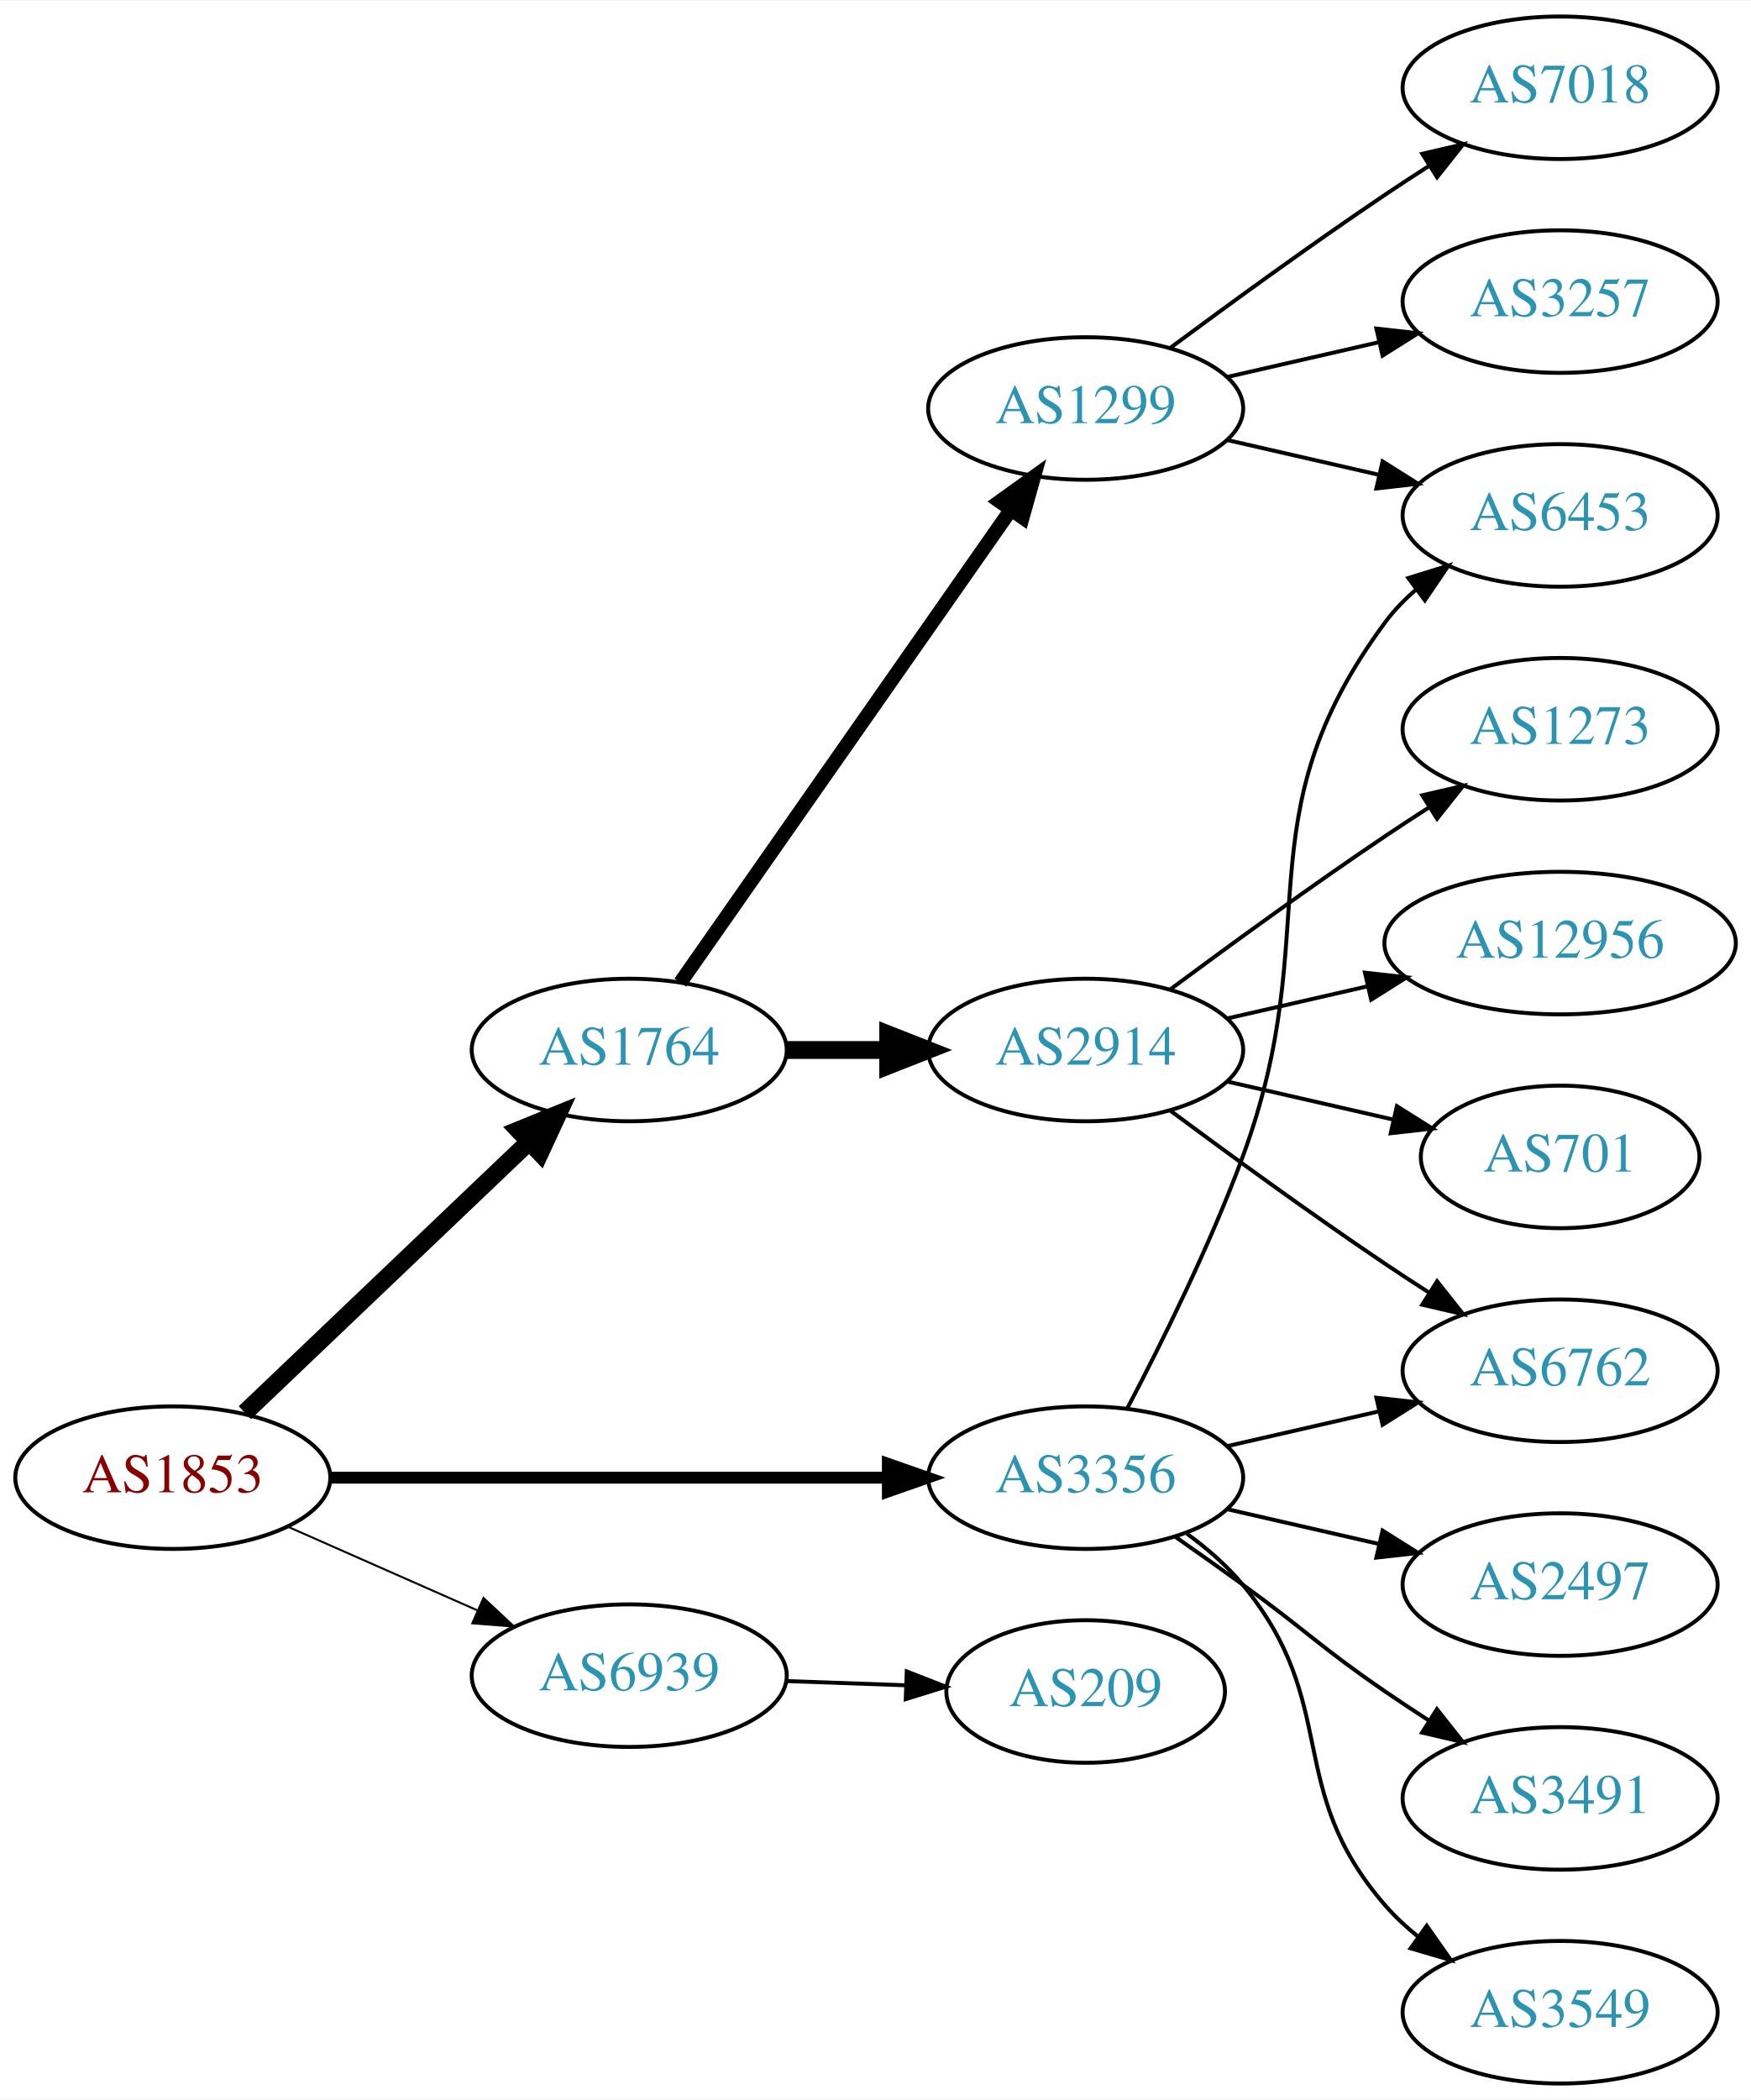
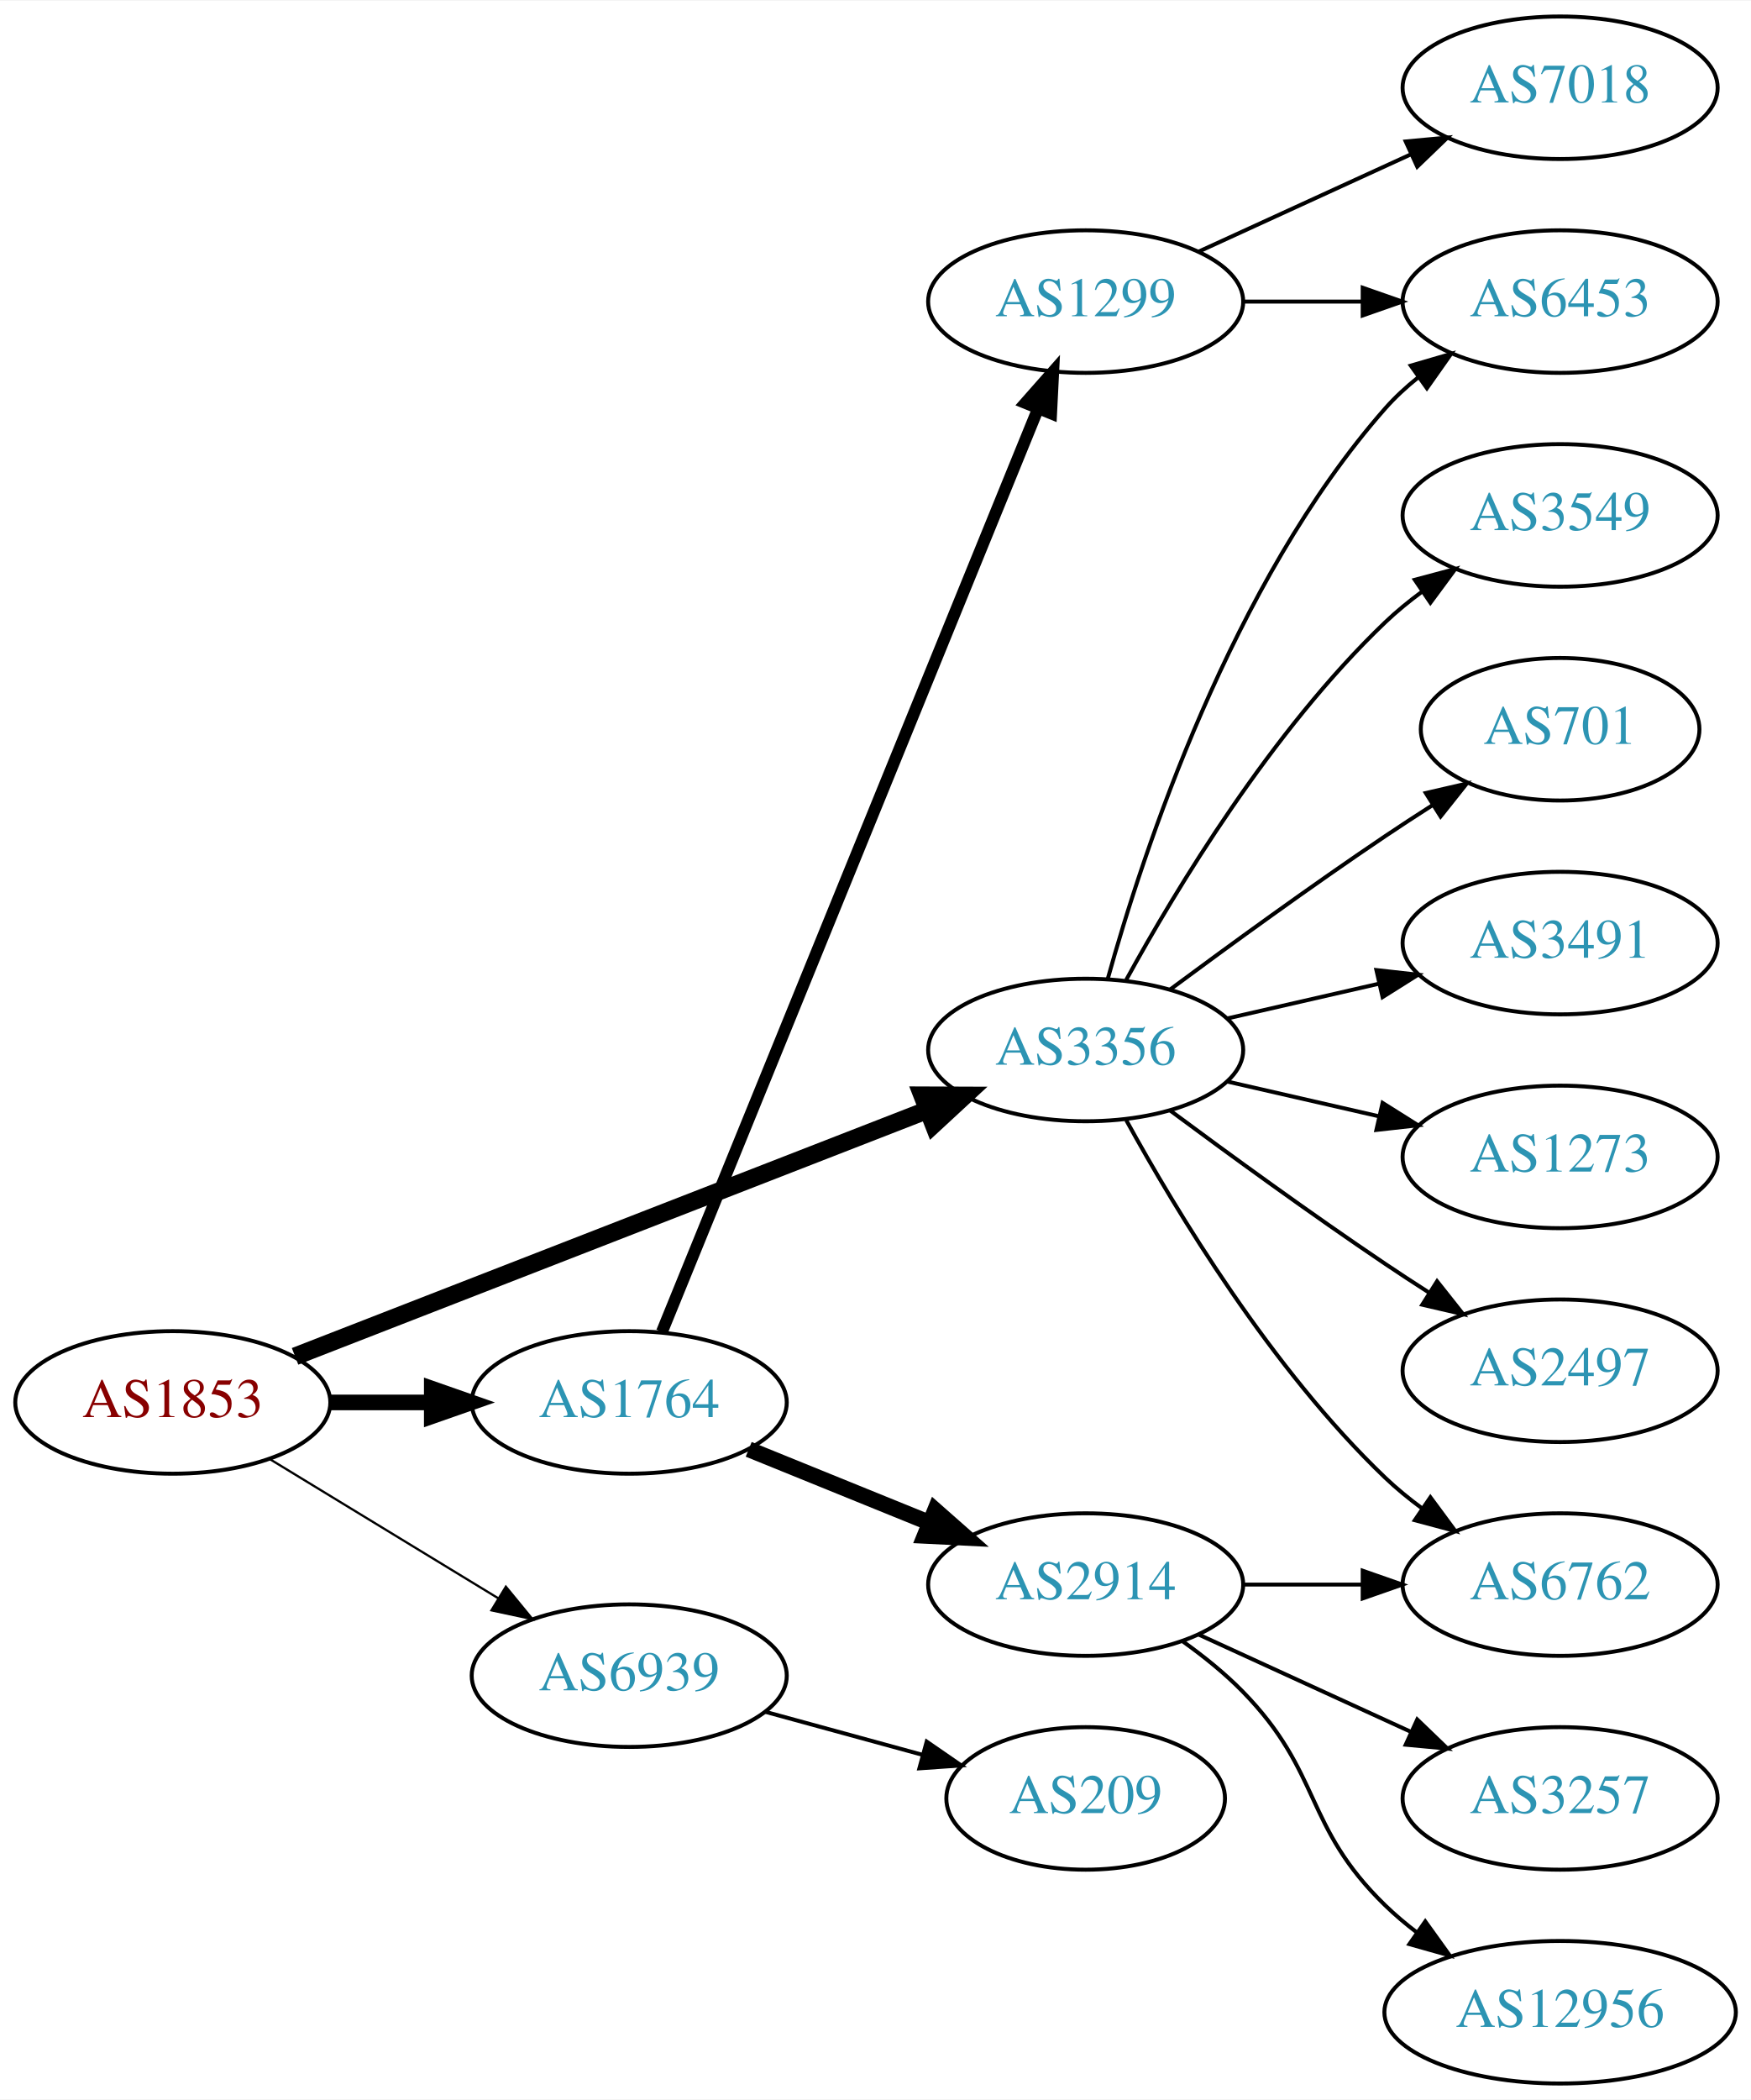
<svg xmlns="http://www.w3.org/2000/svg" xmlns:xlink="http://www.w3.org/1999/xlink" width="442pt" height="530pt" viewBox="0.00 0.00 442.27 530.00">
  <g id="graph0" class="graph" transform="scale(1 1) rotate(0) translate(4 526)">
    <polygon fill="white" stroke="none" points="-4,4 -4,-526 438.271,-526 438.271,4 -4,4" />
    <g id="node1" class="node">
      <g id="a_node1">
        <a xlink:href="/asn/1853" xlink:title="AS1853 ~ ACOnet Backbone [AT]">
-           <ellipse fill="#ffffff" stroke="black" cx="39.647" cy="-153" rx="39.794" ry="18" />
-           <text text-anchor="middle" x="39.647" y="-149.3" font-family="Times,serif" font-size="14.00" fill="#880000">AS1853</text>
+           <ellipse fill="#ffffff" stroke="black" cx="39.647" cy="-172" rx="39.794" ry="18" />
+           <text text-anchor="middle" x="39.647" y="-168.3" font-family="Times,serif" font-size="14.00" fill="#880000">AS1853</text>
        </a>
      </g>
    </g>
    <g id="node2" class="node">
      <g id="a_node2">
        <a xlink:href="/asn/1764" xlink:title="AS1764 ~ NEXTLAYER-AS [AT]">
-           <ellipse fill="#ffffff" stroke="black" cx="154.939" cy="-261" rx="39.794" ry="18" />
-           <text text-anchor="middle" x="154.939" y="-257.3" font-family="Times,serif" font-size="14.00" fill="#2c94b3">AS1764</text>
+           <ellipse fill="#ffffff" stroke="black" cx="154.939" cy="-172" rx="39.794" ry="18" />
+           <text text-anchor="middle" x="154.939" y="-168.3" font-family="Times,serif" font-size="14.00" fill="#2c94b3">AS1764</text>
        </a>
      </g>
    </g>
    <g id="edge1" class="edge">
-       <path fill="none" stroke="black" stroke-width="4.5" d="M57.853,-169.403C76.928,-187.587 107.849,-217.063 129.446,-237.651" />
-       <polygon fill="black" stroke="black" stroke-width="4.5" points="126.987,-240.747 136.942,-244.797 132.421,-235.047 126.987,-240.747" />
+       <path fill="none" stroke="black" stroke-width="3.938" d="M79.319,-172C87.522,-172 96.286,-172 104.818,-172" />
+       <polygon fill="black" stroke="black" stroke-width="3.938" points="105.057,-175.5 115.057,-172 105.057,-168.5 105.057,-175.5" />
    </g>
    <g id="node3" class="node">
      <g id="a_node3">
-         <a xlink:href="/asn/3356" xlink:title="AS3356 ~ Level 3 Parent, LLC [US]">
-           <ellipse fill="#ffffff" stroke="black" cx="270.232" cy="-153" rx="39.794" ry="18" />
-           <text text-anchor="middle" x="270.232" y="-149.3" font-family="Times,serif" font-size="14.00" fill="#2c94b3">AS3356</text>
+         <a xlink:href="/asn/3356" xlink:title="AS3356 ~ LEVEL3 [US]">
+           <ellipse fill="#ffffff" stroke="black" cx="270.232" cy="-261" rx="39.794" ry="18" />
+           <text text-anchor="middle" x="270.232" y="-257.3" font-family="Times,serif" font-size="14.00" fill="#2c94b3">AS3356</text>
        </a>
      </g>
    </g>
    <g id="edge2" class="edge">
-       <path fill="none" stroke="black" stroke-width="3" d="M79.423,-153C118.255,-153 178.139,-153 220.237,-153" />
-       <polygon fill="black" stroke="black" stroke-width="3" points="220.266,-156.5 230.266,-153 220.266,-149.5 220.266,-156.5" />
+       <path fill="none" stroke="black" stroke-width="4.5" d="M70.53,-183.635C111.456,-199.57 185.008,-228.207 230.231,-245.815" />
+       <polygon fill="black" stroke="black" stroke-width="4.5" points="228.956,-249.544 239.704,-249.503 231.814,-242.206 228.956,-249.544" />
    </g>
    <g id="node4" class="node">
      <g id="a_node4">
        <a xlink:href="/asn/6939" xlink:title="AS6939 ~ Hurricane Electric LLC [US]">
          <ellipse fill="#ffffff" stroke="black" cx="154.939" cy="-103" rx="39.794" ry="18" />
          <text text-anchor="middle" x="154.939" y="-99.3" font-family="Times,serif" font-size="14.00" fill="#2c94b3">AS6939</text>
        </a>
      </g>
    </g>
    <g id="edge3" class="edge">
-       <path fill="none" stroke="black" stroke-width="0.5" d="M68.651,-140.64C83.086,-134.27 100.887,-126.414 116.486,-119.53" />
-       <polygon fill="black" stroke="black" stroke-width="0.5" points="118.128,-122.63 125.864,-115.391 115.302,-116.226 118.128,-122.63" />
+       <path fill="none" stroke="black" stroke-width="0.562" d="M64.121,-157.703C80.83,-147.526 103.486,-133.728 121.862,-122.536" />
+       <polygon fill="black" stroke="black" stroke-width="0.562" points="123.775,-125.469 130.495,-117.279 120.134,-119.491 123.775,-125.469" />
    </g>
    <g id="node5" class="node">
      <g id="a_node5">
-         <a xlink:href="/asn/1299" xlink:title="AS1299 ~ Telia Carrier [EU]">
-           <ellipse fill="#ffffff" stroke="black" cx="270.232" cy="-423" rx="39.794" ry="18" />
-           <text text-anchor="middle" x="270.232" y="-419.3" font-family="Times,serif" font-size="14.00" fill="#2c94b3">AS1299</text>
+         <a xlink:href="/asn/2914" xlink:title="AS2914 ~ NTT America, Inc. [US]">
+           <ellipse fill="#ffffff" stroke="black" cx="270.232" cy="-126" rx="39.794" ry="18" />
+           <text text-anchor="middle" x="270.232" y="-122.3" font-family="Times,serif" font-size="14.00" fill="#2c94b3">AS2914</text>
        </a>
      </g>
    </g>
    <g id="edge4" class="edge">
-       <path fill="none" stroke="black" stroke-width="3.6" d="M167.85,-278.031C187.771,-306.517 227.961,-363.985 251.311,-397.374" />
-       <polygon fill="black" stroke="black" stroke-width="3.6" points="248.542,-399.521 257.141,-405.71 254.278,-395.509 248.542,-399.521" />
+       <path fill="none" stroke="black" stroke-width="4" d="M185.115,-160.154C198.991,-154.52 215.768,-147.708 230.677,-141.654" />
+       <polygon fill="black" stroke="black" stroke-width="4" points="232.207,-144.811 240.156,-137.806 229.573,-138.325 232.207,-144.811" />
    </g>
    <g id="node6" class="node">
      <g id="a_node6">
-         <a xlink:href="/asn/2914" xlink:title="AS2914 ~ NTT America, Inc. [US]">
-           <ellipse fill="#ffffff" stroke="black" cx="270.232" cy="-261" rx="39.794" ry="18" />
-           <text text-anchor="middle" x="270.232" y="-257.3" font-family="Times,serif" font-size="14.00" fill="#2c94b3">AS2914</text>
+         <a xlink:href="/asn/1299" xlink:title="AS1299 ~ Telia Carrier [EU]">
+           <ellipse fill="#ffffff" stroke="black" cx="270.232" cy="-450" rx="39.794" ry="18" />
+           <text text-anchor="middle" x="270.232" y="-446.3" font-family="Times,serif" font-size="14.00" fill="#2c94b3">AS1299</text>
        </a>
      </g>
    </g>
    <g id="edge5" class="edge">
-       <path fill="none" stroke="black" stroke-width="4.5" d="M194.612,-261C202.815,-261 211.579,-261 220.111,-261" />
-       <polygon fill="black" stroke="black" stroke-width="4.5" points="220.35,-264.938 230.35,-261 220.35,-257.063 220.35,-264.938" />
-     </g>
-     <g id="node8" class="node">
-       <g id="a_node8">
+       <path fill="none" stroke="black" stroke-width="3" d="M163.199,-189.813C182.503,-237.181 235.197,-366.482 258.221,-422.98" />
+       <polygon fill="black" stroke="black" stroke-width="3" points="255.018,-424.396 262.034,-432.335 261.501,-421.754 255.018,-424.396" />
+     </g>
+     <g id="node7" class="node">
+       <g id="a_node7">
        <a xlink:href="/asn/6453" xlink:title="AS6453 ~ TATA COMMUNICATIONS (AMERICA) INC [US]">
+           <ellipse fill="#ffffff" stroke="black" cx="390.075" cy="-450" rx="39.794" ry="18" />
+           <text text-anchor="middle" x="390.075" y="-446.3" font-family="Times,serif" font-size="14.00" fill="#2c94b3">AS6453</text>
+         </a>
+       </g>
+     </g>
+     <g id="edge13" class="edge">
+       <path fill="none" stroke="black" d="M275.805,-278.946C284.711,-310.995 306.995,-378.842 345.879,-423 348.363,-425.821 351.213,-428.449 354.238,-430.871" />
+       <polygon fill="black" stroke="black" points="352.356,-433.828 362.527,-436.791 356.424,-428.131 352.356,-433.828" />
+     </g>
+     <g id="node9" class="node">
+       <g id="a_node9">
+         <a xlink:href="/asn/6762" xlink:title="AS6762 ~ TELECOM ITALIA SPARKLE S.p.A. [IT]">
+           <ellipse fill="#ffffff" stroke="black" cx="390.075" cy="-126" rx="39.794" ry="18" />
+           <text text-anchor="middle" x="390.075" y="-122.3" font-family="Times,serif" font-size="14.00" fill="#2c94b3">AS6762</text>
+         </a>
+       </g>
+     </g>
+     <g id="edge15" class="edge">
+       <path fill="none" stroke="black" d="M280.474,-243.287C293.019,-220.439 317.196,-180.389 345.879,-153 348.747,-150.261 351.936,-147.653 355.245,-145.215" />
+       <polygon fill="black" stroke="black" points="357.308,-148.044 363.604,-139.523 353.369,-142.258 357.308,-148.044" />
+     </g>
+     <g id="node12" class="node">
+       <g id="a_node12">
+         <a xlink:href="/asn/3549" xlink:title="AS3549 ~ Level 3 Parent, LLC [US]">
          <ellipse fill="#ffffff" stroke="black" cx="390.075" cy="-396" rx="39.794" ry="18" />
-           <text text-anchor="middle" x="390.075" y="-392.3" font-family="Times,serif" font-size="14.00" fill="#2c94b3">AS6453</text>
-         </a>
-       </g>
-     </g>
-     <g id="edge16" class="edge">
-       <path fill="none" stroke="black" d="M280.8,-170.606C289.285,-186.745 301.586,-211.484 309.879,-234 331.34,-292.27 308.976,-319.059 345.879,-369 348.113,-372.023 350.795,-374.786 353.716,-377.293" />
-       <polygon fill="black" stroke="black" points="351.742,-380.186 361.86,-383.331 355.911,-374.563 351.742,-380.186" />
-     </g>
-     <g id="node11" class="node">
-       <g id="a_node11">
-         <a xlink:href="/asn/6762" xlink:title="AS6762 ~ TELECOM ITALIA SPARKLE S.p.A. [IT]">
-           <ellipse fill="#ffffff" stroke="black" cx="390.075" cy="-180" rx="39.794" ry="18" />
-           <text text-anchor="middle" x="390.075" y="-176.3" font-family="Times,serif" font-size="14.00" fill="#2c94b3">AS6762</text>
-         </a>
-       </g>
-     </g>
-     <g id="edge14" class="edge">
-       <path fill="none" stroke="black" d="M305.952,-160.955C317.952,-163.704 331.572,-166.825 344.265,-169.733" />
-       <polygon fill="black" stroke="black" points="343.668,-173.187 354.197,-172.009 345.231,-166.364 343.668,-173.187" />
+           <text text-anchor="middle" x="390.075" y="-392.3" font-family="Times,serif" font-size="14.00" fill="#2c94b3">AS3549</text>
+         </a>
+       </g>
+     </g>
+     <g id="edge11" class="edge">
+       <path fill="none" stroke="black" d="M280.474,-278.713C293.019,-301.561 317.196,-341.611 345.879,-369 348.747,-371.739 351.936,-374.347 355.245,-376.785" />
+       <polygon fill="black" stroke="black" points="353.369,-379.742 363.604,-382.477 357.308,-373.956 353.369,-379.742" />
+     </g>
+     <g id="node13" class="node">
+       <g id="a_node13">
+         <a xlink:href="/asn/701" xlink:title="AS701 ~ UUNET [US]">
+           <ellipse fill="#ffffff" stroke="black" cx="390.075" cy="-342" rx="35.194" ry="18" />
+           <text text-anchor="middle" x="390.075" y="-338.3" font-family="Times,serif" font-size="14.00" fill="#2c94b3">AS701</text>
+         </a>
+       </g>
+     </g>
+     <g id="edge12" class="edge">
+       <path fill="none" stroke="black" d="M291.563,-276.277C306.425,-287.304 327.17,-302.407 345.879,-315 349.696,-317.569 353.746,-320.21 357.777,-322.786" />
+       <polygon fill="black" stroke="black" points="356.146,-325.895 366.471,-328.271 359.881,-319.975 356.146,-325.895" />
    </g>
    <g id="node14" class="node">
      <g id="a_node14">
-         <a xlink:href="/asn/2497" xlink:title="AS2497 ~ Internet Initiative Japan Inc. [JP]">
-           <ellipse fill="#ffffff" stroke="black" cx="390.075" cy="-126" rx="39.794" ry="18" />
-           <text text-anchor="middle" x="390.075" y="-122.3" font-family="Times,serif" font-size="14.00" fill="#2c94b3">AS2497</text>
-         </a>
-       </g>
-     </g>
-     <g id="edge13" class="edge">
-       <path fill="none" stroke="black" d="M305.952,-145.045C317.952,-142.296 331.572,-139.175 344.265,-136.267" />
-       <polygon fill="black" stroke="black" points="345.231,-139.636 354.197,-133.991 343.668,-132.813 345.231,-139.636" />
+         <a xlink:href="/asn/3491" xlink:title="AS3491 ~ PCCW Global, Inc. [US]">
+           <ellipse fill="#ffffff" stroke="black" cx="390.075" cy="-288" rx="39.794" ry="18" />
+           <text text-anchor="middle" x="390.075" y="-284.3" font-family="Times,serif" font-size="14.00" fill="#2c94b3">AS3491</text>
+         </a>
+       </g>
+     </g>
+     <g id="edge14" class="edge">
+       <path fill="none" stroke="black" d="M305.952,-268.955C317.952,-271.704 331.572,-274.825 344.265,-277.733" />
+       <polygon fill="black" stroke="black" points="343.668,-281.187 354.197,-280.009 345.231,-274.364 343.668,-281.187" />
    </g>
    <g id="node15" class="node">
      <g id="a_node15">
-         <a xlink:href="/asn/3491" xlink:title="AS3491 ~ PCCW Global, Inc. [US]">
-           <ellipse fill="#ffffff" stroke="black" cx="390.075" cy="-72" rx="39.794" ry="18" />
-           <text text-anchor="middle" x="390.075" y="-68.3" font-family="Times,serif" font-size="14.00" fill="#2c94b3">AS3491</text>
-         </a>
-       </g>
-     </g>
-     <g id="edge15" class="edge">
-       <path fill="none" stroke="black" d="M292.989,-137.991C298.524,-134.121 304.443,-129.936 309.879,-126 326.079,-114.271 329.384,-110.311 345.879,-99 349.407,-96.581 353.145,-94.111 356.886,-91.698" />
-       <polygon fill="black" stroke="black" points="358.957,-94.528 365.526,-86.216 355.207,-88.618 358.957,-94.528" />
+         <a xlink:href="/asn/1273" xlink:title="AS1273 ~ Vodafone Group PLC [EU]">
+           <ellipse fill="#ffffff" stroke="black" cx="390.075" cy="-234" rx="39.794" ry="18" />
+           <text text-anchor="middle" x="390.075" y="-230.3" font-family="Times,serif" font-size="14.00" fill="#2c94b3">AS1273</text>
+         </a>
+       </g>
+     </g>
+     <g id="edge16" class="edge">
+       <path fill="none" stroke="black" d="M305.952,-253.045C317.952,-250.296 331.572,-247.175 344.265,-244.267" />
+       <polygon fill="black" stroke="black" points="345.231,-247.636 354.197,-241.991 343.668,-240.813 345.231,-247.636" />
    </g>
    <g id="node16" class="node">
      <g id="a_node16">
-         <a xlink:href="/asn/3549" xlink:title="AS3549 ~ Level 3 Parent, LLC [US]">
-           <ellipse fill="#ffffff" stroke="black" cx="390.075" cy="-18" rx="39.794" ry="18" />
-           <text text-anchor="middle" x="390.075" y="-14.3" font-family="Times,serif" font-size="14.00" fill="#2c94b3">AS3549</text>
+         <a xlink:href="/asn/2497" xlink:title="AS2497 ~ Internet Initiative Japan Inc. [JP]">
+           <ellipse fill="#ffffff" stroke="black" cx="390.075" cy="-180" rx="39.794" ry="18" />
+           <text text-anchor="middle" x="390.075" y="-176.3" font-family="Times,serif" font-size="14.00" fill="#2c94b3">AS2497</text>
        </a>
      </g>
    </g>
    <g id="edge17" class="edge">
-       <path fill="none" stroke="black" d="M295.813,-138.844C300.907,-135.128 305.921,-130.799 309.879,-126 334.944,-95.606 320.045,-74.742 345.879,-45 348.344,-42.162 351.181,-39.523 354.198,-37.094" />
-       <polygon fill="black" stroke="black" points="356.385,-39.833 362.476,-31.164 352.309,-34.142 356.385,-39.833" />
+       <path fill="none" stroke="black" d="M291.563,-245.723C306.425,-234.696 327.17,-219.593 345.879,-207 349.428,-204.611 353.178,-202.161 356.927,-199.758" />
+       <polygon fill="black" stroke="black" points="358.995,-202.591 365.575,-194.288 355.253,-196.675 358.995,-202.591" />
    </g>
    <g id="node17" class="node">
      <g id="a_node17">
        <a xlink:href="/asn/209" xlink:title="AS209 ~ CenturyLink Communications, LLC [US]">
-           <ellipse fill="#ffffff" stroke="black" cx="270.232" cy="-99" rx="35.194" ry="18" />
-           <text text-anchor="middle" x="270.232" y="-95.3" font-family="Times,serif" font-size="14.00" fill="#2c94b3">AS209</text>
+           <ellipse fill="#ffffff" stroke="black" cx="270.232" cy="-72" rx="35.194" ry="18" />
+           <text text-anchor="middle" x="270.232" y="-68.3" font-family="Times,serif" font-size="14.00" fill="#2c94b3">AS209</text>
        </a>
      </g>
    </g>
    <g id="edge18" class="edge">
-       <path fill="none" stroke="black" d="M194.612,-101.635C204.317,-101.292 214.808,-100.922 224.771,-100.57" />
-       <polygon fill="black" stroke="black" points="225.037,-104.063 234.907,-100.212 224.79,-97.067 225.037,-104.063" />
-     </g>
-     <g id="node7" class="node">
-       <g id="a_node7">
+       <path fill="none" stroke="black" d="M189.318,-93.867C201.801,-90.451 216.109,-86.536 229.136,-82.971" />
+       <polygon fill="black" stroke="black" points="230.076,-86.343 238.797,-80.328 228.228,-79.591 230.076,-86.343" />
+     </g>
+     <g id="edge8" class="edge">
+       <path fill="none" stroke="black" d="M310.145,-126C319.698,-126 330.048,-126 340.011,-126" />
+       <polygon fill="black" stroke="black" points="340.203,-129.5 350.203,-126 340.203,-122.5 340.203,-129.5" />
+     </g>
+     <g id="node10" class="node">
+       <g id="a_node10">
+         <a xlink:href="/asn/3257" xlink:title="AS3257 ~ GTT [DE]">
+           <ellipse fill="#ffffff" stroke="black" cx="390.075" cy="-72" rx="39.794" ry="18" />
+           <text text-anchor="middle" x="390.075" y="-68.3" font-family="Times,serif" font-size="14.00" fill="#2c94b3">AS3257</text>
+         </a>
+       </g>
+     </g>
+     <g id="edge9" class="edge">
+       <path fill="none" stroke="black" d="M298.861,-113.339C314.818,-106.027 335.089,-96.739 352.371,-88.819" />
+       <polygon fill="black" stroke="black" points="353.986,-91.929 361.619,-84.581 351.07,-85.565 353.986,-91.929" />
+     </g>
+     <g id="node11" class="node">
+       <g id="a_node11">
+         <a xlink:href="/asn/12956" xlink:title="AS12956 ~ TELXIUS [ES]">
+           <ellipse fill="#ffffff" stroke="black" cx="390.075" cy="-18" rx="44.393" ry="18" />
+           <text text-anchor="middle" x="390.075" y="-14.3" font-family="Times,serif" font-size="14.00" fill="#2c94b3">AS12956</text>
+         </a>
+       </g>
+     </g>
+     <g id="edge10" class="edge">
+       <path fill="none" stroke="black" d="M294.826,-111.611C300.082,-107.852 305.414,-103.563 309.879,-99 330.051,-78.383 325.186,-65.094 345.879,-45 348.365,-42.586 351.102,-40.278 353.956,-38.1" />
+       <polygon fill="black" stroke="black" points="356.01,-40.934 362.191,-32.329 351.993,-35.202 356.01,-40.934" />
+     </g>
+     <g id="edge6" class="edge">
+       <path fill="none" stroke="black" d="M310.145,-450C319.698,-450 330.048,-450 340.011,-450" />
+       <polygon fill="black" stroke="black" points="340.203,-453.5 350.203,-450 340.203,-446.5 340.203,-453.5" />
+     </g>
+     <g id="node8" class="node">
+       <g id="a_node8">
        <a xlink:href="/asn/7018" xlink:title="AS7018 ~ AT&amp;T Services, Inc. [US]">
          <ellipse fill="#ffffff" stroke="black" cx="390.075" cy="-504" rx="39.794" ry="18" />
          <text text-anchor="middle" x="390.075" y="-500.3" font-family="Times,serif" font-size="14.00" fill="#2c94b3">AS7018</text>
        </a>
      </g>
    </g>
-     <g id="edge6" class="edge">
-       <path fill="none" stroke="black" d="M291.563,-438.277C306.425,-449.304 327.17,-464.407 345.879,-477 349.428,-479.389 353.178,-481.839 356.927,-484.242" />
-       <polygon fill="black" stroke="black" points="355.253,-487.325 365.575,-489.712 358.995,-481.409 355.253,-487.325" />
-     </g>
    <g id="edge7" class="edge">
-       <path fill="none" stroke="black" d="M305.952,-415.045C317.952,-412.296 331.572,-409.175 344.265,-406.267" />
-       <polygon fill="black" stroke="black" points="345.231,-409.636 354.197,-403.991 343.668,-402.813 345.231,-409.636" />
-     </g>
-     <g id="node9" class="node">
-       <g id="a_node9">
-         <a xlink:href="/asn/3257" xlink:title="AS3257 ~ GTT [DE]">
-           <ellipse fill="#ffffff" stroke="black" cx="390.075" cy="-450" rx="39.794" ry="18" />
-           <text text-anchor="middle" x="390.075" y="-446.3" font-family="Times,serif" font-size="14.00" fill="#2c94b3">AS3257</text>
-         </a>
-       </g>
-     </g>
-     <g id="edge8" class="edge">
-       <path fill="none" stroke="black" d="M305.952,-430.955C317.952,-433.704 331.572,-436.825 344.265,-439.733" />
-       <polygon fill="black" stroke="black" points="343.668,-443.187 354.197,-442.009 345.231,-436.364 343.668,-443.187" />
-     </g>
-     <g id="node10" class="node">
-       <g id="a_node10">
-         <a xlink:href="/asn/1273" xlink:title="AS1273 ~ Vodafone Group PLC [EU]">
-           <ellipse fill="#ffffff" stroke="black" cx="390.075" cy="-342" rx="39.794" ry="18" />
-           <text text-anchor="middle" x="390.075" y="-338.3" font-family="Times,serif" font-size="14.00" fill="#2c94b3">AS1273</text>
-         </a>
-       </g>
-     </g>
-     <g id="edge9" class="edge">
-       <path fill="none" stroke="black" d="M291.563,-276.277C306.425,-287.304 327.17,-302.407 345.879,-315 349.428,-317.389 353.178,-319.839 356.927,-322.242" />
-       <polygon fill="black" stroke="black" points="355.253,-325.325 365.575,-327.712 358.995,-319.409 355.253,-325.325" />
-     </g>
-     <g id="edge10" class="edge">
-       <path fill="none" stroke="black" d="M291.563,-245.723C306.425,-234.696 327.17,-219.593 345.879,-207 349.428,-204.611 353.178,-202.161 356.927,-199.758" />
-       <polygon fill="black" stroke="black" points="358.995,-202.591 365.575,-194.288 355.253,-196.675 358.995,-202.591" />
-     </g>
-     <g id="node12" class="node">
-       <g id="a_node12">
-         <a xlink:href="/asn/12956" xlink:title="AS12956 ~ TELXIUS [ES]">
-           <ellipse fill="#ffffff" stroke="black" cx="390.075" cy="-288" rx="44.393" ry="18" />
-           <text text-anchor="middle" x="390.075" y="-284.3" font-family="Times,serif" font-size="14.00" fill="#2c94b3">AS12956</text>
-         </a>
-       </g>
-     </g>
-     <g id="edge11" class="edge">
-       <path fill="none" stroke="black" d="M305.952,-268.955C317.09,-271.507 329.625,-274.379 341.518,-277.104" />
-       <polygon fill="black" stroke="black" points="340.784,-280.526 351.313,-279.348 342.347,-273.703 340.784,-280.526" />
-     </g>
-     <g id="node13" class="node">
-       <g id="a_node13">
-         <a xlink:href="/asn/701" xlink:title="AS701 ~ UUNET [US]">
-           <ellipse fill="#ffffff" stroke="black" cx="390.075" cy="-234" rx="35.194" ry="18" />
-           <text text-anchor="middle" x="390.075" y="-230.3" font-family="Times,serif" font-size="14.00" fill="#2c94b3">AS701</text>
-         </a>
-       </g>
-     </g>
-     <g id="edge12" class="edge">
-       <path fill="none" stroke="black" d="M305.952,-253.045C319.044,-250.045 334.066,-246.604 347.707,-243.478" />
-       <polygon fill="black" stroke="black" points="348.849,-246.807 357.814,-241.162 347.285,-239.984 348.849,-246.807" />
+       <path fill="none" stroke="black" d="M298.861,-462.661C314.818,-469.973 335.089,-479.261 352.371,-487.181" />
+       <polygon fill="black" stroke="black" points="351.07,-490.435 361.619,-491.419 353.986,-484.071 351.07,-490.435" />
    </g>
  </g>
</svg>
